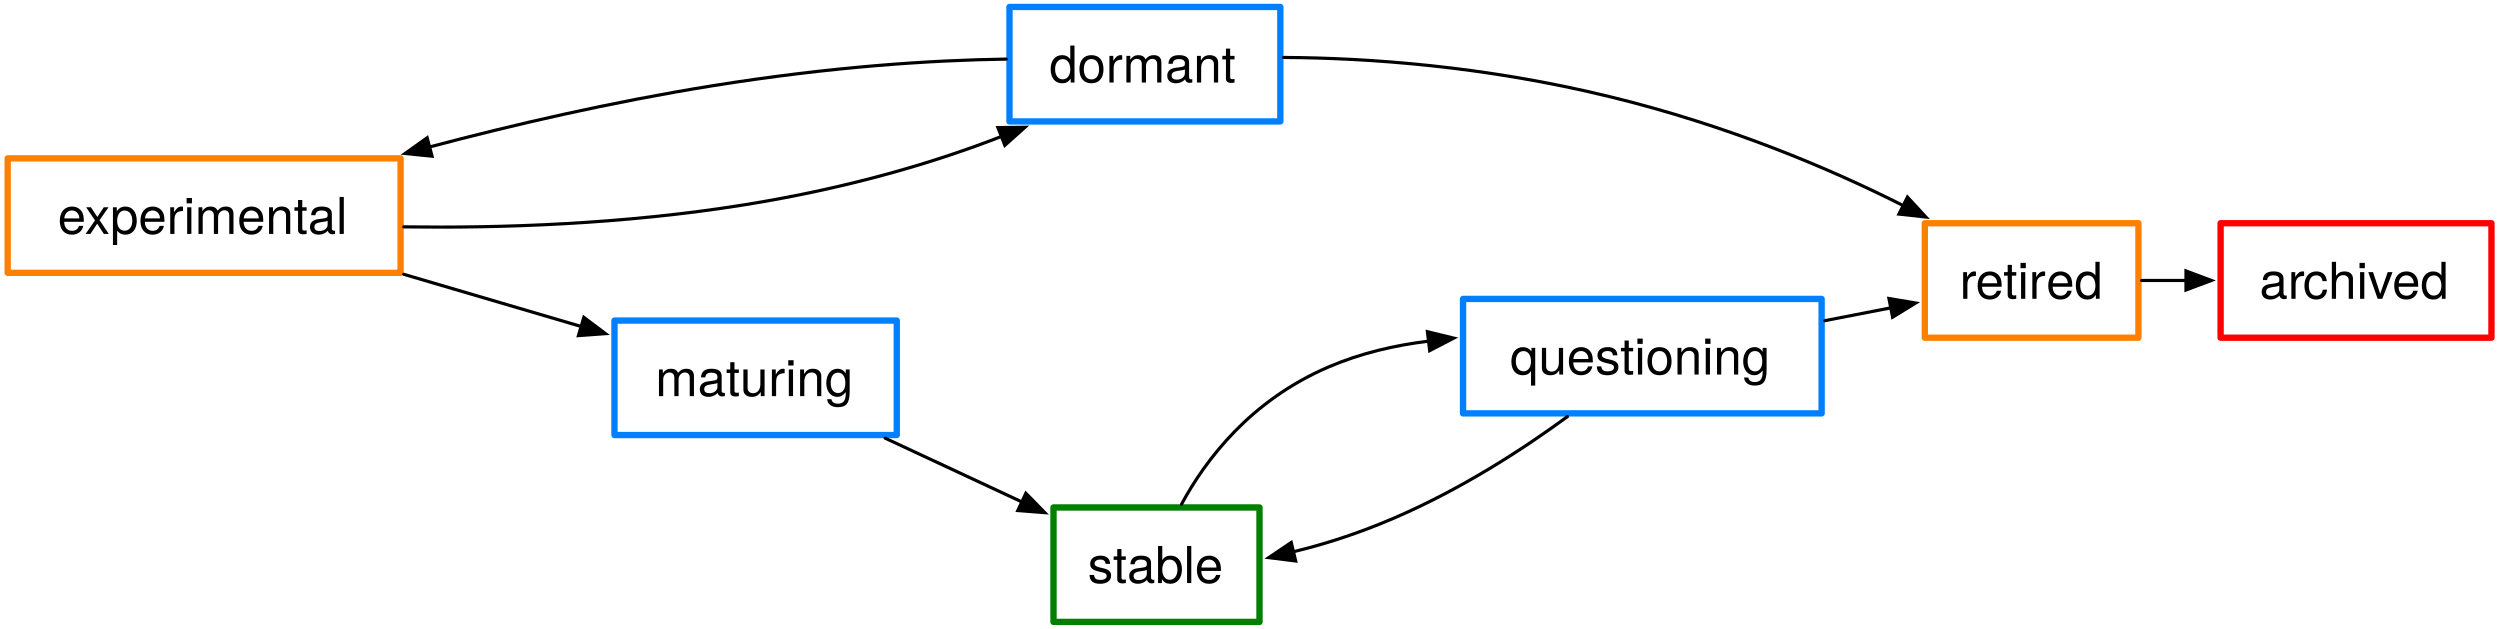
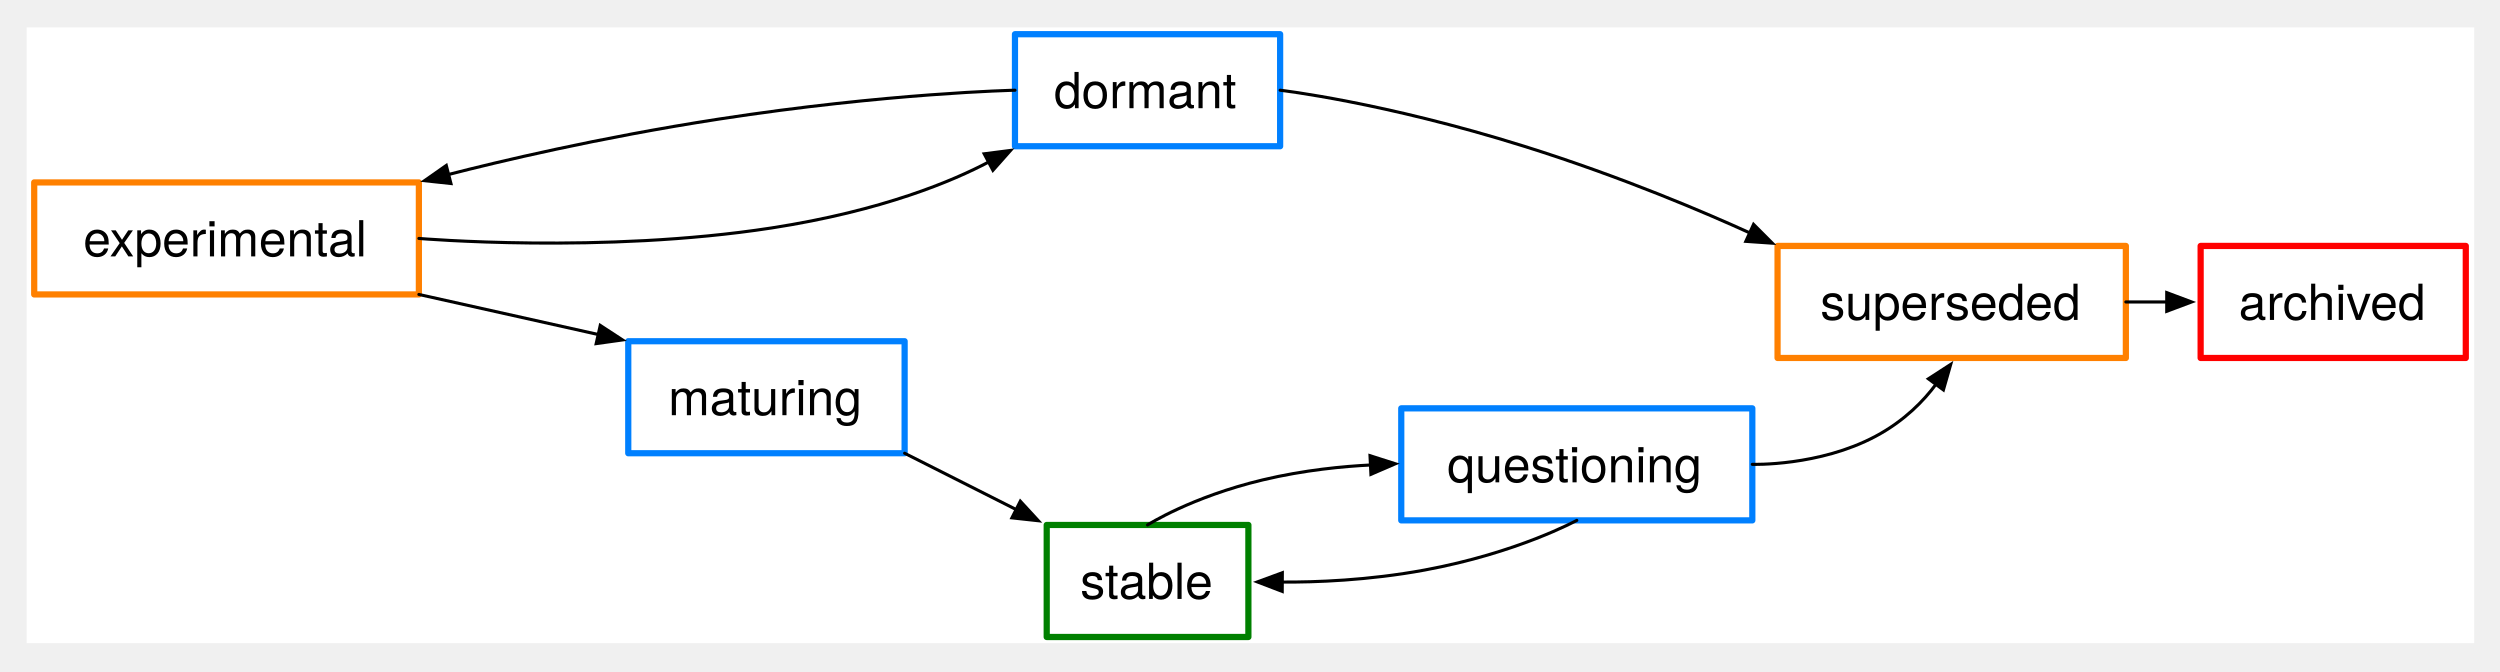
- <svg xmlns="http://www.w3.org/2000/svg" version="1.1" viewBox="8 48 787 198" width="787pt" height="198pt">
+ <svg xmlns="http://www.w3.org/2000/svg" version="1.1" viewBox="-.585 39.197 803.892 215.83" width="803.892" height="215.83">
  <defs>
-     <font-face font-family="Helvetica Neue" font-size="16" panose-1="2 0 5 3 0 0 0 2 0 4" units-per-em="1000" underline-position="-100" underline-thickness="50" slope="0" x-height="517" cap-height="714" ascent="951.996" descent="-212.997" font-weight="500">
+     <font-face font-family="Helvetica Neue" font-size="16" panose-1="2 0 5 3 0 0 0 2 0 4" units-per-em="1000" underline-position="-100" underline-thickness="50" slope="0" x-height="517" cap-height="714" ascent="951.996" descent="-212.997" font-weight="400">
      <font-face-src>
        <font-face-name name="HelveticaNeue" />
      </font-face-src>
    </font-face>
-     <marker orient="auto" overflow="visible" markerUnits="strokeWidth" id="FilledArrow_Marker" viewBox="-1 -4 10 8" markerWidth="10" markerHeight="8" color="black">
+     <marker orient="auto" overflow="visible" markerUnits="strokeWidth" id="FilledArrow_Marker" stroke-linejoin="miter" stroke-miterlimit="10" viewBox="-1 -4 10 8" markerWidth="10" markerHeight="8" color="black">
      <g>
        <path d="M 8 0 L 0 -3 L 0 3 Z" fill="currentColor" stroke="currentColor" stroke-width="1" />
      </g>
    </marker>
  </defs>
-   <g stroke="none" stroke-opacity="1" stroke-dasharray="none" fill="none" fill-opacity="1">
-     <rect fill="white" width="805.89" height="536.276" />
-     <g>
-       <rect x="201.437" y="148.916" width="88.866" height="36.027" stroke="#0080ff" stroke-linecap="round" stroke-linejoin="round" stroke-width="2" />
-       <text transform="translate(206.4371 157.705)" fill="black">
-         <tspan font-family="Helvetica Neue" font-size="16" font-weight="500" x="7.865" y="15" textLength="63.136">maturing</tspan>
-       </text>
-       <rect x="10.415" y="97.854" width="123.692" height="36.027" stroke="#ff8000" stroke-linecap="round" stroke-linejoin="round" stroke-width="2" />
-       <text transform="translate(15.4153 106.6435)" fill="black">
-         <tspan font-family="Helvetica Neue" font-size="16" font-weight="500" x="10.766" y="15" textLength="92.16">experimental</tspan>
-       </text>
-       <rect x="339.643" y="207.753" width="64.848" height="36.027" stroke="green" stroke-linecap="round" stroke-linejoin="round" stroke-width="2" />
-       <text transform="translate(344.6429 216.5422)" fill="black">
-         <tspan font-family="Helvetica Neue" font-size="16" font-weight="500" x="5.792" y="15" textLength="43.264">stable</tspan>
-       </text>
-       <rect x="613.928" y="118.279" width="67.25" height="36.027" stroke="#ff8000" stroke-linecap="round" stroke-linejoin="round" stroke-width="2" />
-       <text transform="translate(618.9284 127.0681)" fill="black">
-         <tspan font-family="Helvetica Neue" font-size="16" font-weight="500" x="5.953" y="15" textLength="5.328">r</tspan>
-         <tspan font-family="Helvetica Neue" font-size="16" font-weight="500" x="10.993" y="15" textLength="22.512">etir</tspan>
-         <tspan font-family="Helvetica Neue" font-size="16" font-weight="500" x="33.217" y="15" textLength="18.08">ed</tspan>
-       </text>
-       <rect x="325.786" y="50.197" width="85.263" height="36.027" stroke="#0080ff" stroke-linecap="round" stroke-linejoin="round" stroke-width="2" />
-       <text transform="translate(330.7859 58.98619)" fill="black">
-         <tspan font-family="Helvetica Neue" font-size="16" font-weight="500" x="7.544" y="15" textLength="60.176">dormant</tspan>
-       </text>
-       <rect x="468.564" y="142.107" width="112.884" height="36.027" stroke="#0080ff" stroke-linecap="round" stroke-linejoin="round" stroke-width="2" />
-       <text transform="translate(473.5641 150.8968)" fill="black">
-         <tspan font-family="Helvetica Neue" font-size="16" font-weight="500" x="9.802" y="15" textLength="83.28">questioning</tspan>
-       </text>
-       <line x1="135.107" y1="134.352" x2="190.939" y2="150.773" marker-end="url(#FilledArrow_Marker)" stroke="black" stroke-linecap="round" stroke-linejoin="round" stroke-width="1" />
-       <line x1="286.651" y1="185.942" x2="329.67" y2="205.999" marker-end="url(#FilledArrow_Marker)" stroke="black" stroke-linecap="round" stroke-linejoin="round" stroke-width="1" />
-       <path d="M 379.935 206.753 C 387.558 192.63 401.669 174.059 426.212 163.525 C 436.334 159.18 447.119 156.68 457.705 155.399" marker-end="url(#FilledArrow_Marker)" stroke="black" stroke-linecap="round" stroke-linejoin="round" stroke-width="1" />
-       <line x1="582.448" y1="148.952" x2="603.21" y2="144.914" marker-end="url(#FilledArrow_Marker)" stroke="black" stroke-linecap="round" stroke-linejoin="round" stroke-width="1" />
-       <path d="M 501.448 179.134 C 487.323 189.488 467.986 202.019 446.637 211.182 C 435.191 216.095 424.589 219.43 415.183 221.678" marker-end="url(#FilledArrow_Marker)" stroke="black" stroke-linecap="round" stroke-linejoin="round" stroke-width="1" />
-       <path d="M 412.049 66.084 C 438.727 66.234 475.245 68.795 514.718 78.422 C 552.229 87.571 584.042 101.062 607.122 112.716" marker-end="url(#FilledArrow_Marker)" stroke="black" stroke-linecap="round" stroke-linejoin="round" stroke-width="1" />
-       <path d="M 135.107 119.415 C 165.847 119.855 204.358 118.584 242.391 112.463 C 276.082 107.042 303.037 98.839 323.233 90.962" marker-end="url(#FilledArrow_Marker)" stroke="black" stroke-linecap="round" stroke-linejoin="round" stroke-width="1" />
-       <path d="M 324.786 66.604 C 301.669 66.933 270.158 68.907 232.179 75.018 C 200.112 80.179 169.198 87.361 143.239 94.266" marker-end="url(#FilledArrow_Marker)" stroke="black" stroke-linecap="round" stroke-linejoin="round" stroke-width="1" />
-       <rect x="707.045" y="118.279" width="85.263" height="36.027" stroke="red" stroke-linecap="round" stroke-linejoin="round" stroke-width="2" />
-       <text transform="translate(712.0446 127.0681)" fill="black">
-         <tspan font-family="Helvetica Neue" font-size="16" font-weight="500" x="7.256" y="15" textLength="13.92">ar</tspan>
-         <tspan font-family="Helvetica Neue" font-size="16" font-weight="500" x="20.888" y="15" textLength="47.12">chived</tspan>
-       </text>
-       <line x1="682.178" y1="136.292" x2="696.145" y2="136.292" marker-end="url(#FilledArrow_Marker)" stroke="black" stroke-linecap="round" stroke-linejoin="round" stroke-width="1" />
+   <g id="Canvas_1" stroke-opacity="1" fill-opacity="1" stroke="none" fill="none" stroke-dasharray="none">
+     <rect fill="white" x="8" y="48" width="787" height="198" />
+     <g id="Canvas_1: Layer 1">
+       <g id="Graphic_2">
+         <rect x="707.045" y="118.279" width="85.263" height="36.027" stroke="red" stroke-linecap="round" stroke-linejoin="round" stroke-width="2" />
+         <text transform="translate(712.0446 127.0681)" fill="black">
+           <tspan font-family="Helvetica Neue" font-size="16" font-weight="400" fill="black" x="7.256" y="15">archived</tspan>
+         </text>
+       </g>
+       <g id="Graphic_3">
+         <rect x="571" y="118.279" width="112" height="36.027" stroke="#ff8000" stroke-linecap="round" stroke-linejoin="round" stroke-width="2" />
+         <text transform="translate(584.768 127.0681)" fill="black">
+           <tspan font-family="Helvetica Neue" font-size="16" font-weight="400" fill="black" x="0" y="15">superseded</tspan>
+         </text>
+       </g>
+       <g id="Graphic_4">
+         <rect x="450" y="170.5" width="112.884" height="36.027" stroke="#0080ff" stroke-linecap="round" stroke-linejoin="round" stroke-width="2" />
+         <text transform="translate(455 179.2893)" fill="black">
+           <tspan font-family="Helvetica Neue" font-size="16" font-weight="400" fill="black" x="9.802" y="15">questioning</tspan>
+         </text>
+       </g>
+       <g id="Graphic_5">
+         <rect x="335.993" y="208" width="64.848" height="36.027" stroke="green" stroke-linecap="round" stroke-linejoin="round" stroke-width="2" />
+         <text transform="translate(340.9934 216.7893)" fill="black">
+           <tspan font-family="Helvetica Neue" font-size="16" font-weight="400" fill="black" x="5.792" y="15">stable</tspan>
+         </text>
+       </g>
+       <g id="Graphic_6">
+         <rect x="201.437" y="148.916" width="88.866" height="36.027" stroke="#0080ff" stroke-linecap="round" stroke-linejoin="round" stroke-width="2" />
+         <text transform="translate(206.4371 157.705)" fill="black">
+           <tspan font-family="Helvetica Neue" font-size="16" font-weight="400" fill="black" x="7.865" y="15">maturing</tspan>
+         </text>
+       </g>
+       <g id="Graphic_7">
+         <rect x="325.786" y="50.197" width="85.263" height="36.027" stroke="#0080ff" stroke-linecap="round" stroke-linejoin="round" stroke-width="2" />
+         <text transform="translate(330.7859 58.98619)" fill="black">
+           <tspan font-family="Helvetica Neue" font-size="16" font-weight="400" fill="black" x="7.544" y="15">dormant</tspan>
+         </text>
+       </g>
+       <g id="Graphic_8">
+         <rect x="10.415" y="97.854" width="123.692" height="36.027" stroke="#ff8000" stroke-linecap="round" stroke-linejoin="round" stroke-width="2" />
+         <text transform="translate(15.4153 106.6435)" fill="black">
+           <tspan font-family="Helvetica Neue" font-size="16" font-weight="400" fill="black" x="10.766" y="15">experimental</tspan>
+         </text>
+       </g>
+       <g id="Line_10">
+         <path d="M 134.107 115.868 C 134.107 115.868 193.196 120.898 247.5 112.5 C 283.418 106.945 306.07 97.243 317.292 91.31" marker-end="url(#FilledArrow_Marker)" stroke="black" stroke-linecap="round" stroke-linejoin="round" stroke-width="1" />
+       </g>
+       <g id="Line_11">
+         <path d="M 325.786 68.21 C 325.786 68.21 284.804 69.102 230.5 77.5 C 191.671 83.505 159.086 91.329 143.669 95.301" marker-end="url(#FilledArrow_Marker)" stroke="black" stroke-linecap="round" stroke-linejoin="round" stroke-width="1" />
+       </g>
+       <g id="Line_13">
+         <path d="M 411.049 68.21 C 411.049 68.21 444.185 72.039 489.5 86.224 C 521.282 96.172 548.574 107.934 562.039 114.072" marker-end="url(#FilledArrow_Marker)" stroke="black" stroke-linecap="round" stroke-linejoin="round" stroke-width="1" />
+       </g>
+       <g id="Line_14">
+         <line x1="134.107" y1="133.881" x2="191.775" y2="146.758" marker-end="url(#FilledArrow_Marker)" stroke="black" stroke-linecap="round" stroke-linejoin="round" stroke-width="1" />
+       </g>
+       <g id="Line_15">
+         <line x1="290.303" y1="184.942" x2="326.155" y2="203.035" marker-end="url(#FilledArrow_Marker)" stroke="black" stroke-linecap="round" stroke-linejoin="round" stroke-width="1" />
+       </g>
+       <g id="Line_16">
+         <path d="M 368.417 208 C 368.417 208 382.387 199.021 405.5 193.5 C 418.885 190.303 431.691 189.136 440.099 188.721" marker-end="url(#FilledArrow_Marker)" stroke="black" stroke-linecap="round" stroke-linejoin="round" stroke-width="1" />
+       </g>
+       <g id="Line_17">
+         <path d="M 506.442 206.527 C 506.442 206.527 487.417 216.979 457.5 222.5 C 439.304 225.858 422.283 226.431 411.738 226.364" marker-end="url(#FilledArrow_Marker)" stroke="black" stroke-linecap="round" stroke-linejoin="round" stroke-width="1" />
+       </g>
+       <g id="Line_18">
+         <path d="M 562.884 188.513 C 562.884 188.513 584.336 189.191 602.5 179.5 C 611.866 174.503 618.087 167.961 621.916 162.795" marker-end="url(#FilledArrow_Marker)" stroke="black" stroke-linecap="round" stroke-linejoin="round" stroke-width="1" />
+       </g>
+       <g id="Line_19">
+         <line x1="683" y1="136.292" x2="696.145" y2="136.292" marker-end="url(#FilledArrow_Marker)" stroke="black" stroke-linecap="round" stroke-linejoin="round" stroke-width="1" />
+       </g>
    </g>
  </g>
</svg>
